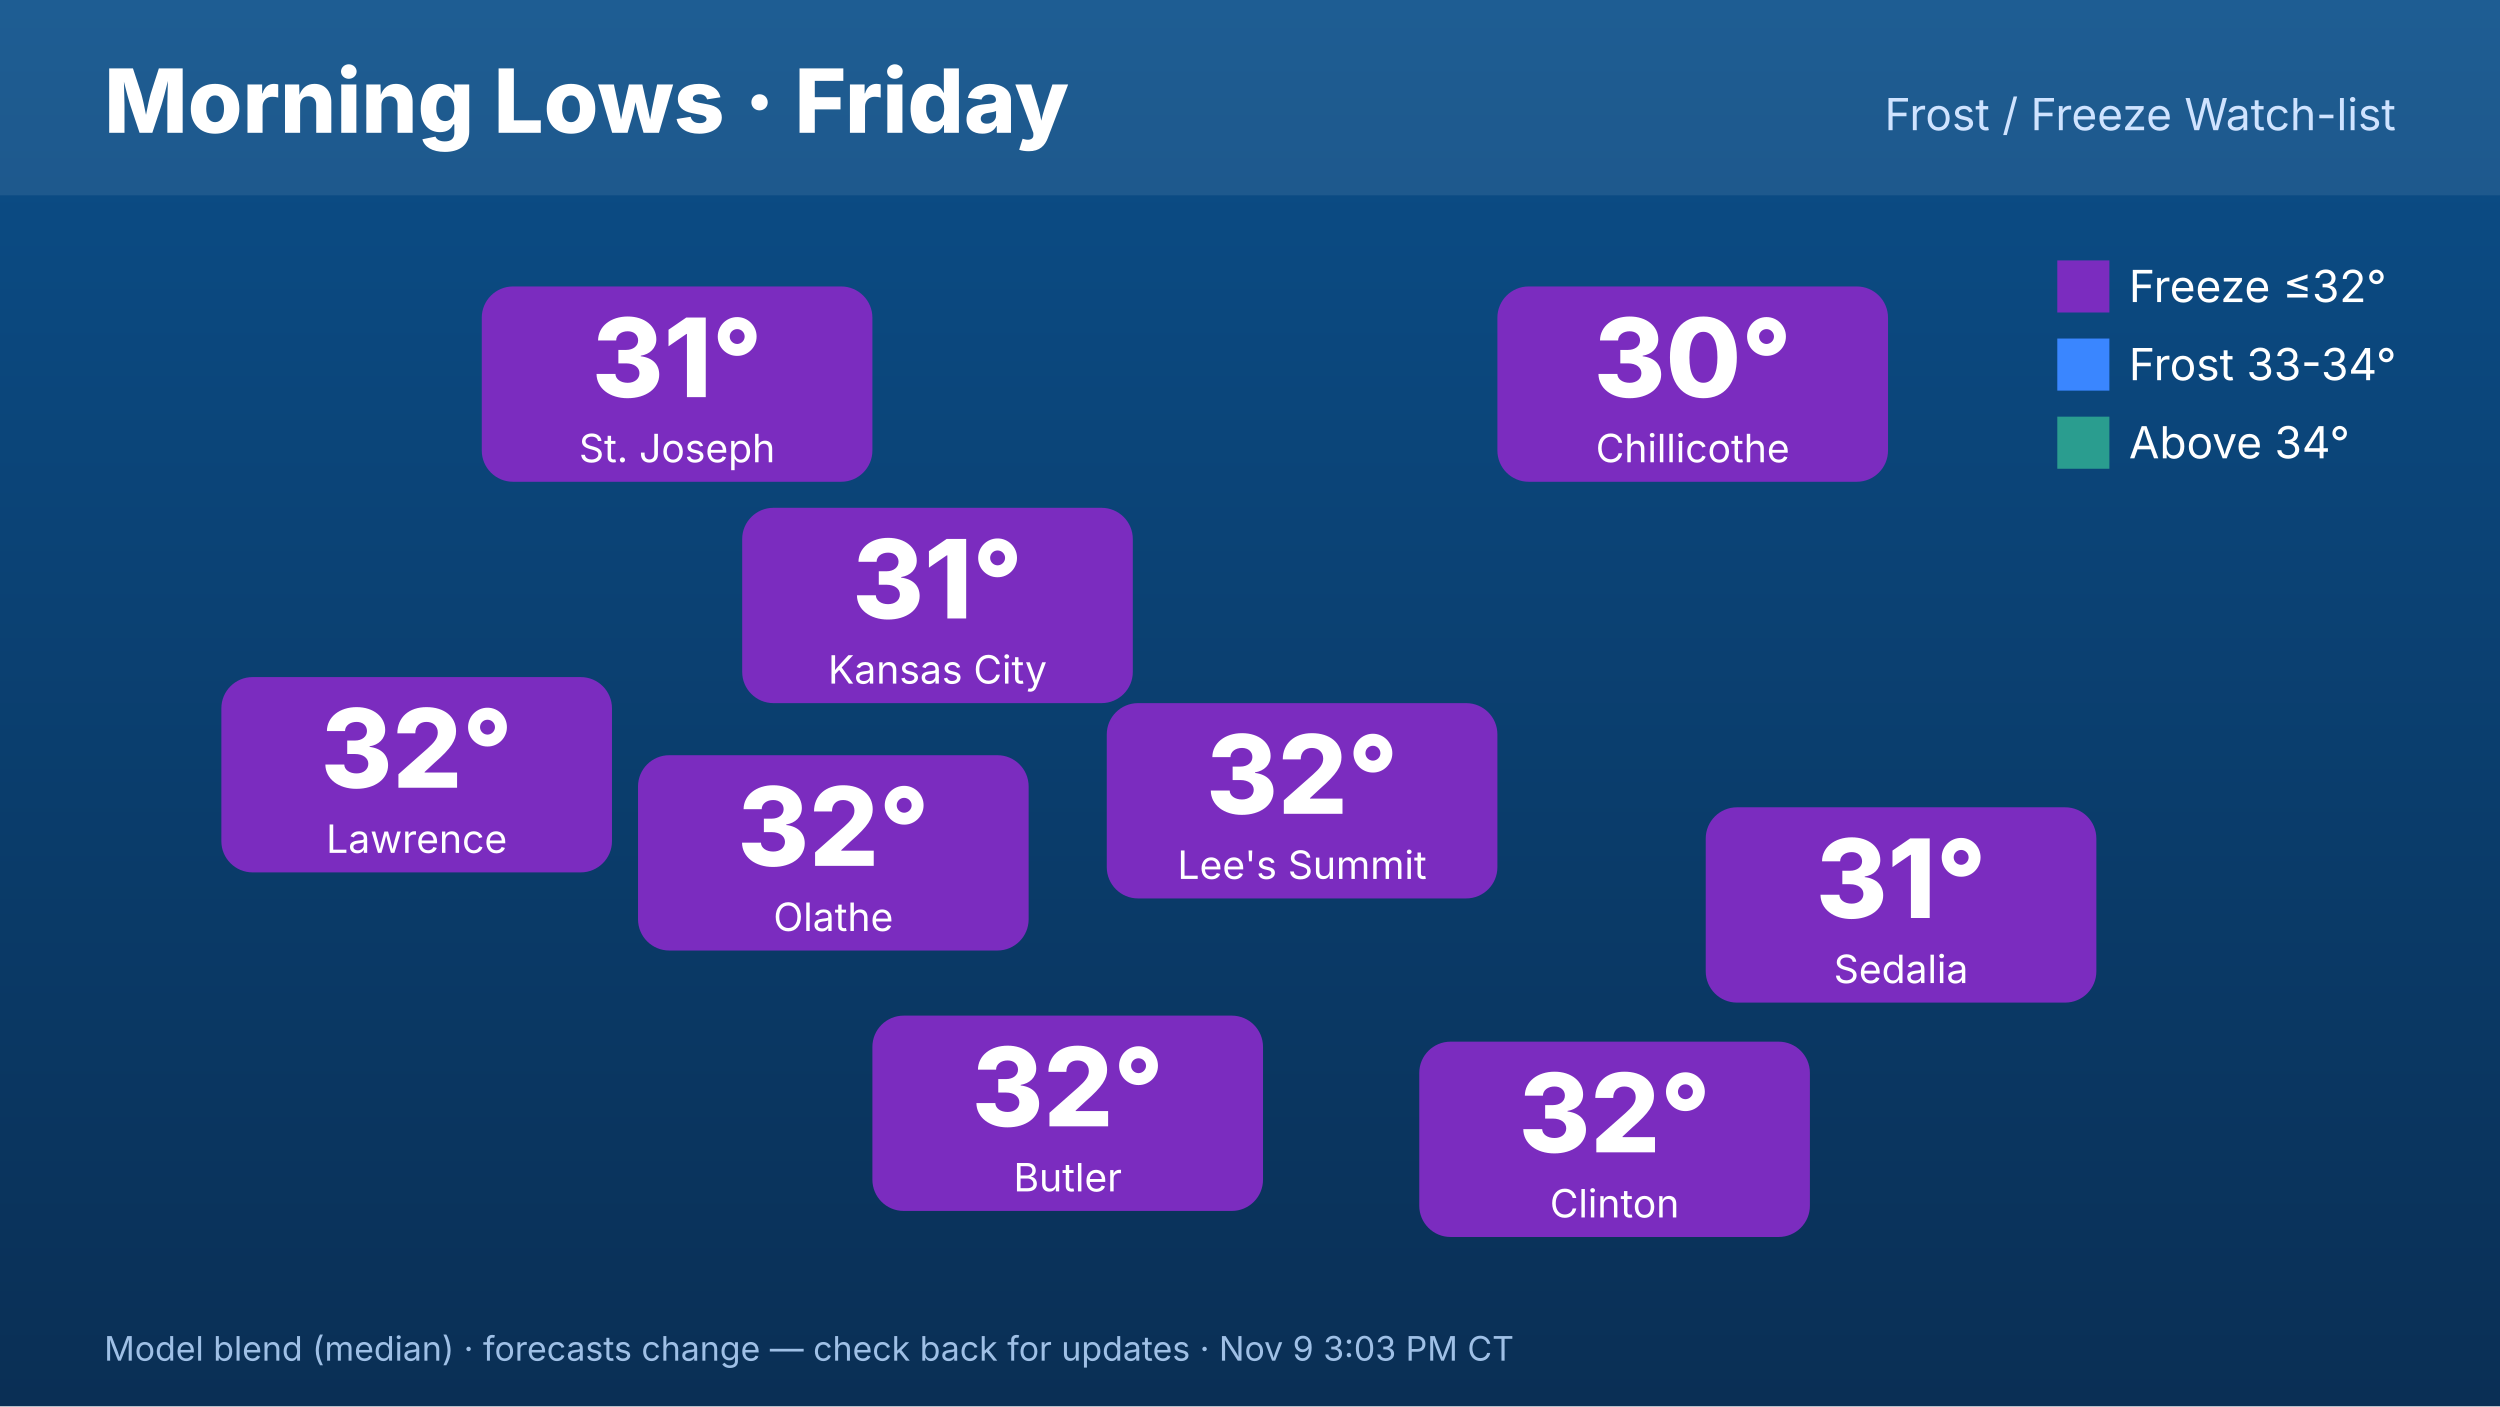
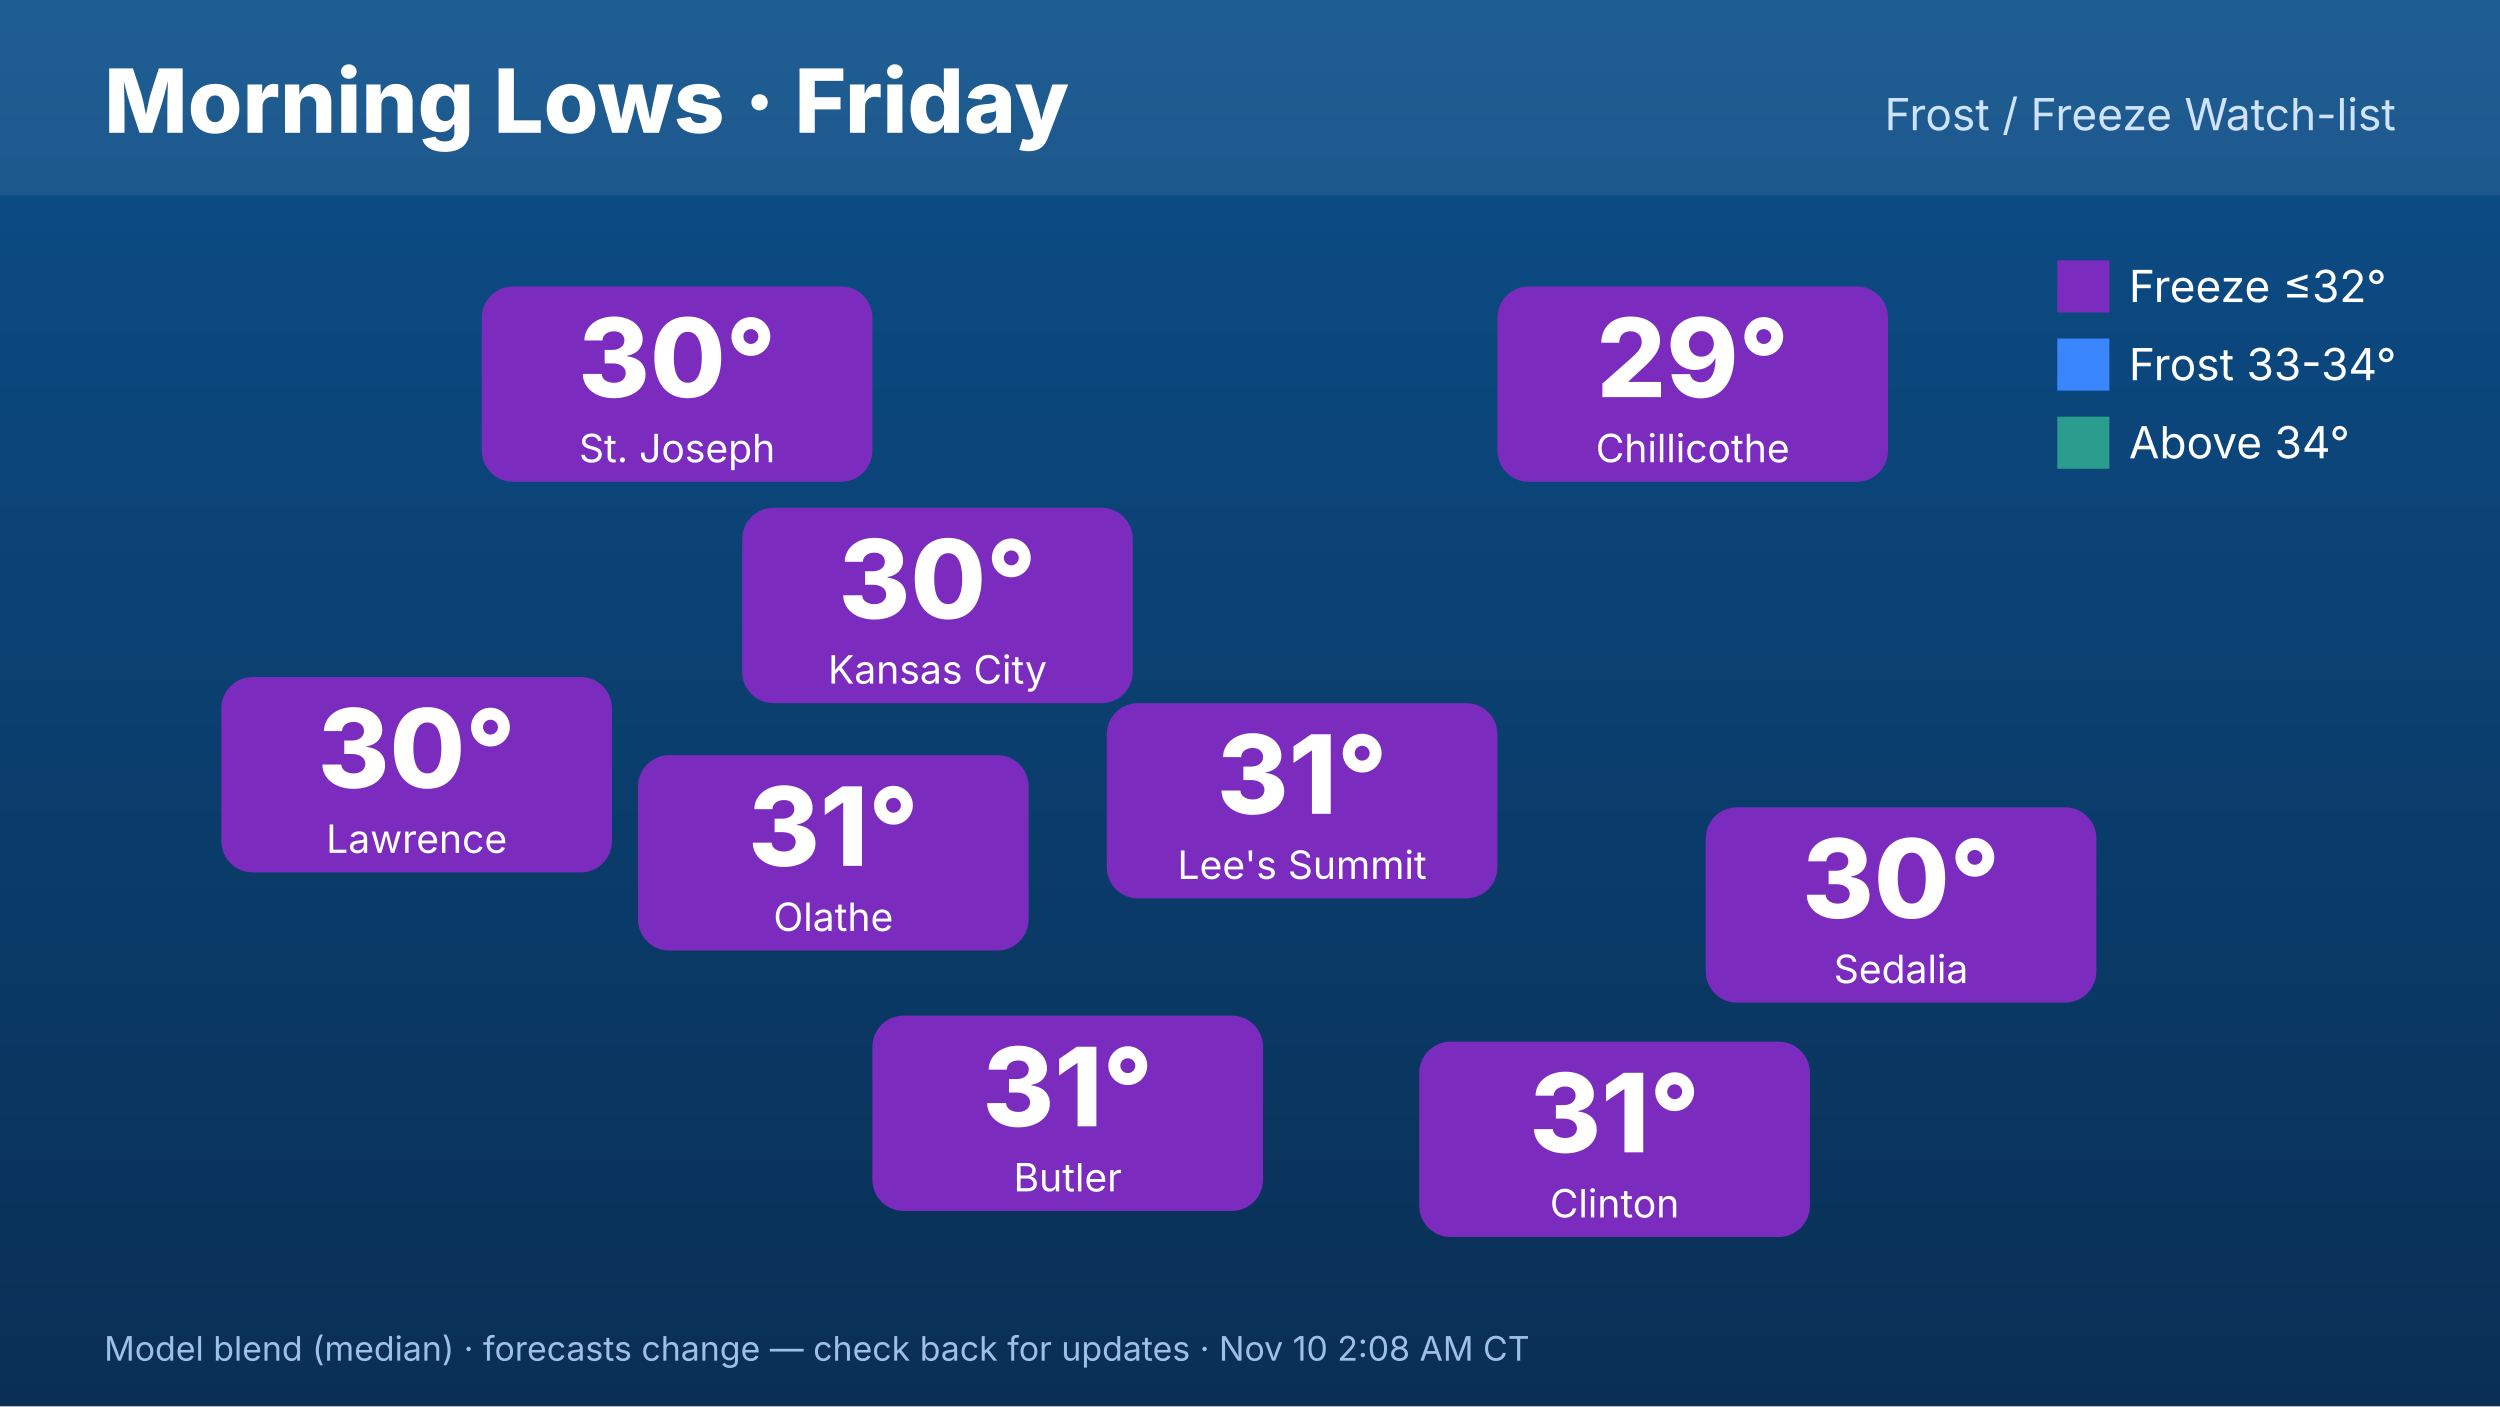
<svg xmlns="http://www.w3.org/2000/svg" width="1920" height="1080" viewBox="0 0 1920 1080" font-family="Inter,Helvetica,Arial,sans-serif">
  <defs>
    <linearGradient id="bg" x1="0" y1="0" x2="0" y2="1">
      <stop offset="0" stop-color="#0b4f8a" />
      <stop offset="1" stop-color="#0a2f55" />
    </linearGradient>
  </defs>
  <rect width="1920" height="1080" fill="url(#bg)" />
  <rect x="0" y="0" width="1920" height="150" fill="#ffffff" opacity=".08" />
  <text x="80" y="102" font-size="68" font-weight="800" fill="#fff">Morning Lows · Friday</text>
  <text x="1840" y="100" font-size="34" fill="#cfe3ff" text-anchor="end">Frost / Freeze Watch-list</text>
  <rect x="570" y="390" width="300" height="150" rx="24" fill="#7b2cbf" />
-   <text x="720" y="475" font-size="84" font-weight="800" fill="#fff" text-anchor="middle">31°</text>
+   <text x="720" y="475" font-size="84" font-weight="800" fill="#fff" text-anchor="middle">30°</text>
  <text x="720" y="525" font-size="30" fill="#fff" text-anchor="middle">Kansas City</text>
  <rect x="370" y="220" width="300" height="150" rx="24" fill="#7b2cbf" />
-   <text x="520" y="305" font-size="84" font-weight="800" fill="#fff" text-anchor="middle">31°</text>
+   <text x="520" y="305" font-size="84" font-weight="800" fill="#fff" text-anchor="middle">30°</text>
  <text x="520" y="355" font-size="30" fill="#fff" text-anchor="middle">St. Joseph</text>
  <rect x="170" y="520" width="300" height="150" rx="24" fill="#7b2cbf" />
-   <text x="320" y="605" font-size="84" font-weight="800" fill="#fff" text-anchor="middle">32°</text>
+   <text x="320" y="605" font-size="84" font-weight="800" fill="#fff" text-anchor="middle">30°</text>
  <text x="320" y="655" font-size="30" fill="#fff" text-anchor="middle">Lawrence</text>
  <rect x="1150" y="220" width="300" height="150" rx="24" fill="#7b2cbf" />
-   <text x="1300" y="305" font-size="84" font-weight="800" fill="#fff" text-anchor="middle">30°</text>
+   <text x="1300" y="305" font-size="84" font-weight="800" fill="#fff" text-anchor="middle">29°</text>
  <text x="1300" y="355" font-size="30" fill="#fff" text-anchor="middle">Chillicothe</text>
  <rect x="1310" y="620" width="300" height="150" rx="24" fill="#7b2cbf" />
-   <text x="1460" y="705" font-size="84" font-weight="800" fill="#fff" text-anchor="middle">31°</text>
+   <text x="1460" y="705" font-size="84" font-weight="800" fill="#fff" text-anchor="middle">30°</text>
  <text x="1460" y="755" font-size="30" fill="#fff" text-anchor="middle">Sedalia</text>
  <rect x="1090" y="800" width="300" height="150" rx="24" fill="#7b2cbf" />
-   <text x="1240" y="885" font-size="84" font-weight="800" fill="#fff" text-anchor="middle">32°</text>
+   <text x="1240" y="885" font-size="84" font-weight="800" fill="#fff" text-anchor="middle">31°</text>
  <text x="1240" y="935" font-size="30" fill="#fff" text-anchor="middle">Clinton</text>
  <rect x="670" y="780" width="300" height="150" rx="24" fill="#7b2cbf" />
-   <text x="820" y="865" font-size="84" font-weight="800" fill="#fff" text-anchor="middle">32°</text>
+   <text x="820" y="865" font-size="84" font-weight="800" fill="#fff" text-anchor="middle">31°</text>
  <text x="820" y="915" font-size="30" fill="#fff" text-anchor="middle">Butler</text>
  <rect x="490" y="580" width="300" height="150" rx="24" fill="#7b2cbf" />
-   <text x="640" y="665" font-size="84" font-weight="800" fill="#fff" text-anchor="middle">32°</text>
+   <text x="640" y="665" font-size="84" font-weight="800" fill="#fff" text-anchor="middle">31°</text>
  <text x="640" y="715" font-size="30" fill="#fff" text-anchor="middle">Olathe</text>
  <rect x="850" y="540" width="300" height="150" rx="24" fill="#7b2cbf" />
-   <text x="1000" y="625" font-size="84" font-weight="800" fill="#fff" text-anchor="middle">32°</text>
+   <text x="1000" y="625" font-size="84" font-weight="800" fill="#fff" text-anchor="middle">31°</text>
  <text x="1000" y="675" font-size="30" fill="#fff" text-anchor="middle">Lee's Summit</text>
  <g font-size="34" fill="#fff">
    <rect x="1580" y="200" width="40" height="40" fill="#7b2cbf" />
    <text x="1635" y="232">Freeze ≤32°</text>
    <rect x="1580" y="260" width="40" height="40" fill="#3a86ff" />
    <text x="1635" y="292">Frost 33-34°</text>
    <rect x="1580" y="320" width="40" height="40" fill="#2a9d8f" />
    <text x="1635" y="352">Above 34°</text>
  </g>
-   <text x="80" y="1045" font-size="26" fill="#9fc0e6">Model blend (median) · forecasts change — check back for updates · Nov 9 3:03 PM CT</text>
+   <text x="80" y="1045" font-size="26" fill="#9fc0e6">Model blend (median) · forecasts change — check back for updates · Nov 10 2:08 AM CT</text>
</svg>
